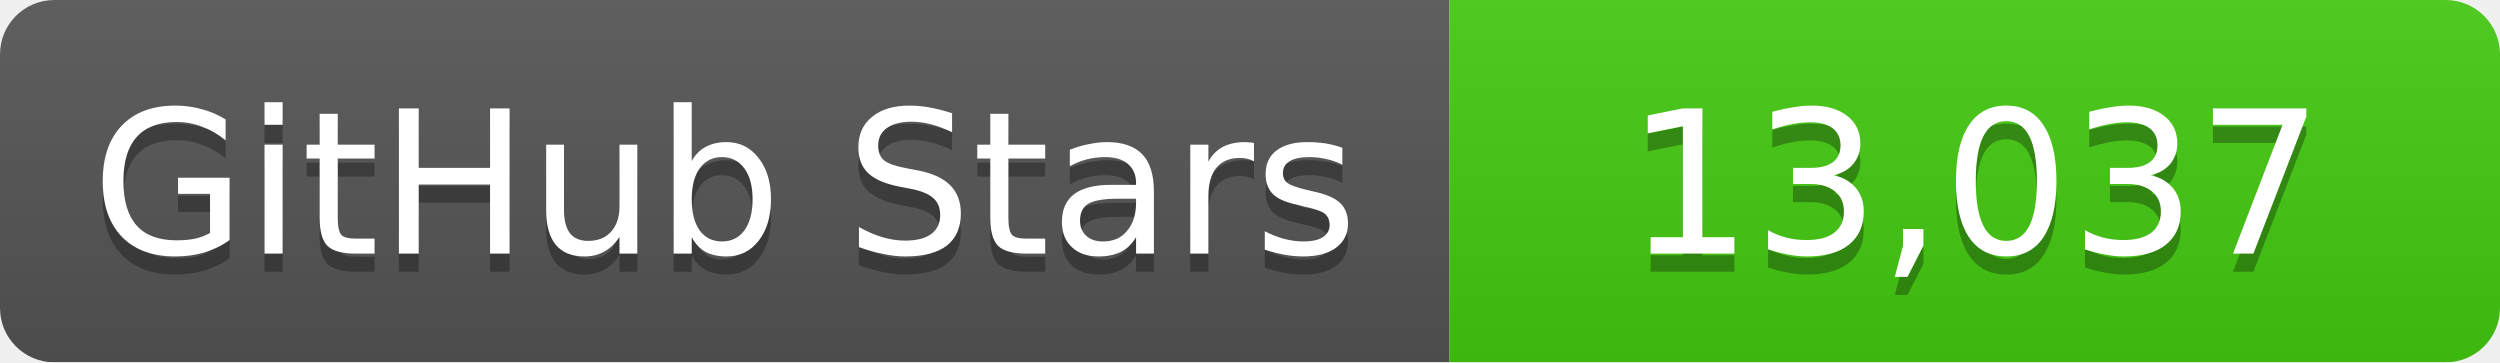
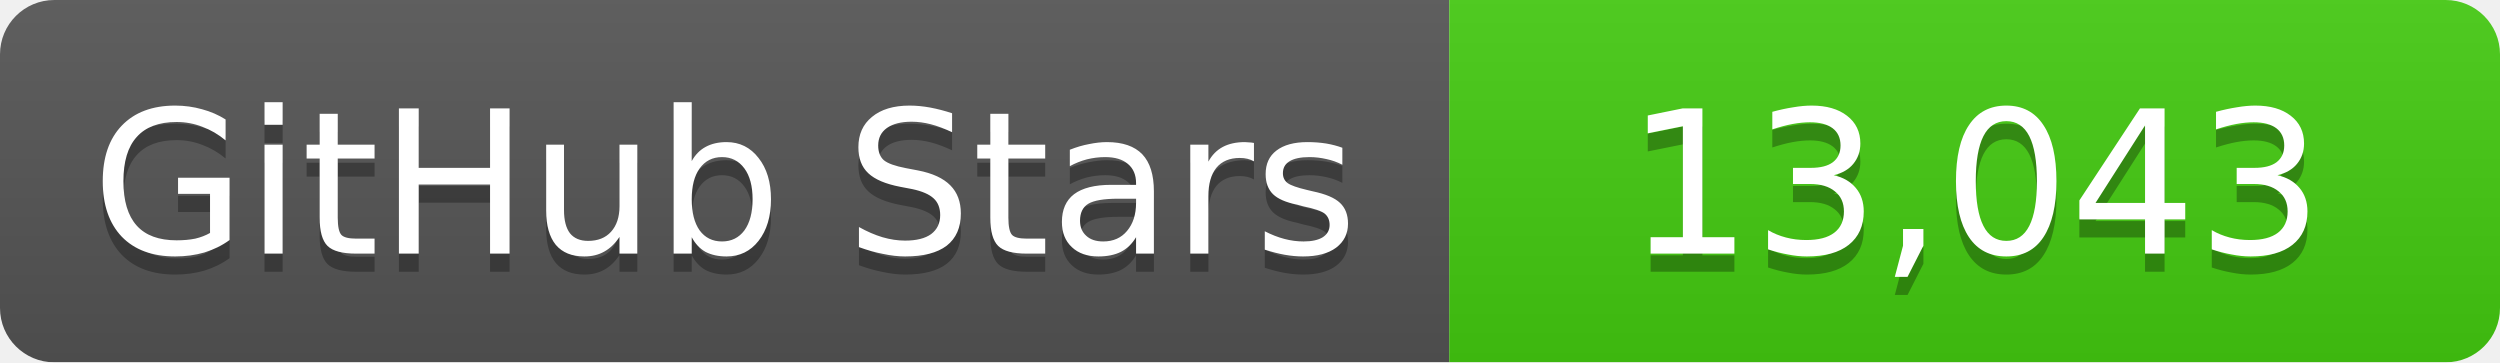
<svg xmlns="http://www.w3.org/2000/svg" width="138" height="20">
  <linearGradient id="b" x2="0" y2="100%">
    <stop offset="0" stop-color="#bbb" stop-opacity=".1" />
    <stop offset="1" stop-opacity=".1" />
  </linearGradient>
  <mask id="a">
    <rect width="138" height="20" rx="3" fill="#fff" />
  </mask>
  <g mask="url(#a)">
    <path fill="#555" d="M0 0h80v20H0z" />
    <path fill="#4c1" d="M80 0h58v20H80z" />
    <path fill="url(#b)" d="M0 0h138v20H0z" />
  </g>
  <g fill="#fff" text-anchor="middle" font-family="DejaVu Sans,Verdana,Geneva,sans-serif" font-size="11">
    <text x="40" y="15" fill="#010101" fill-opacity=".3">GitHub Stars</text>
    <text x="40" y="14">GitHub Stars</text>
-     <text x="109" y="15" fill="#010101" fill-opacity=".3">13,037</text>
-     <text x="109" y="14">13,037</text>
+     <text x="109" y="15" fill="#010101" fill-opacity=".3">13,043</text>
+     <text x="109" y="14">13,043</text>
  </g>
</svg>
